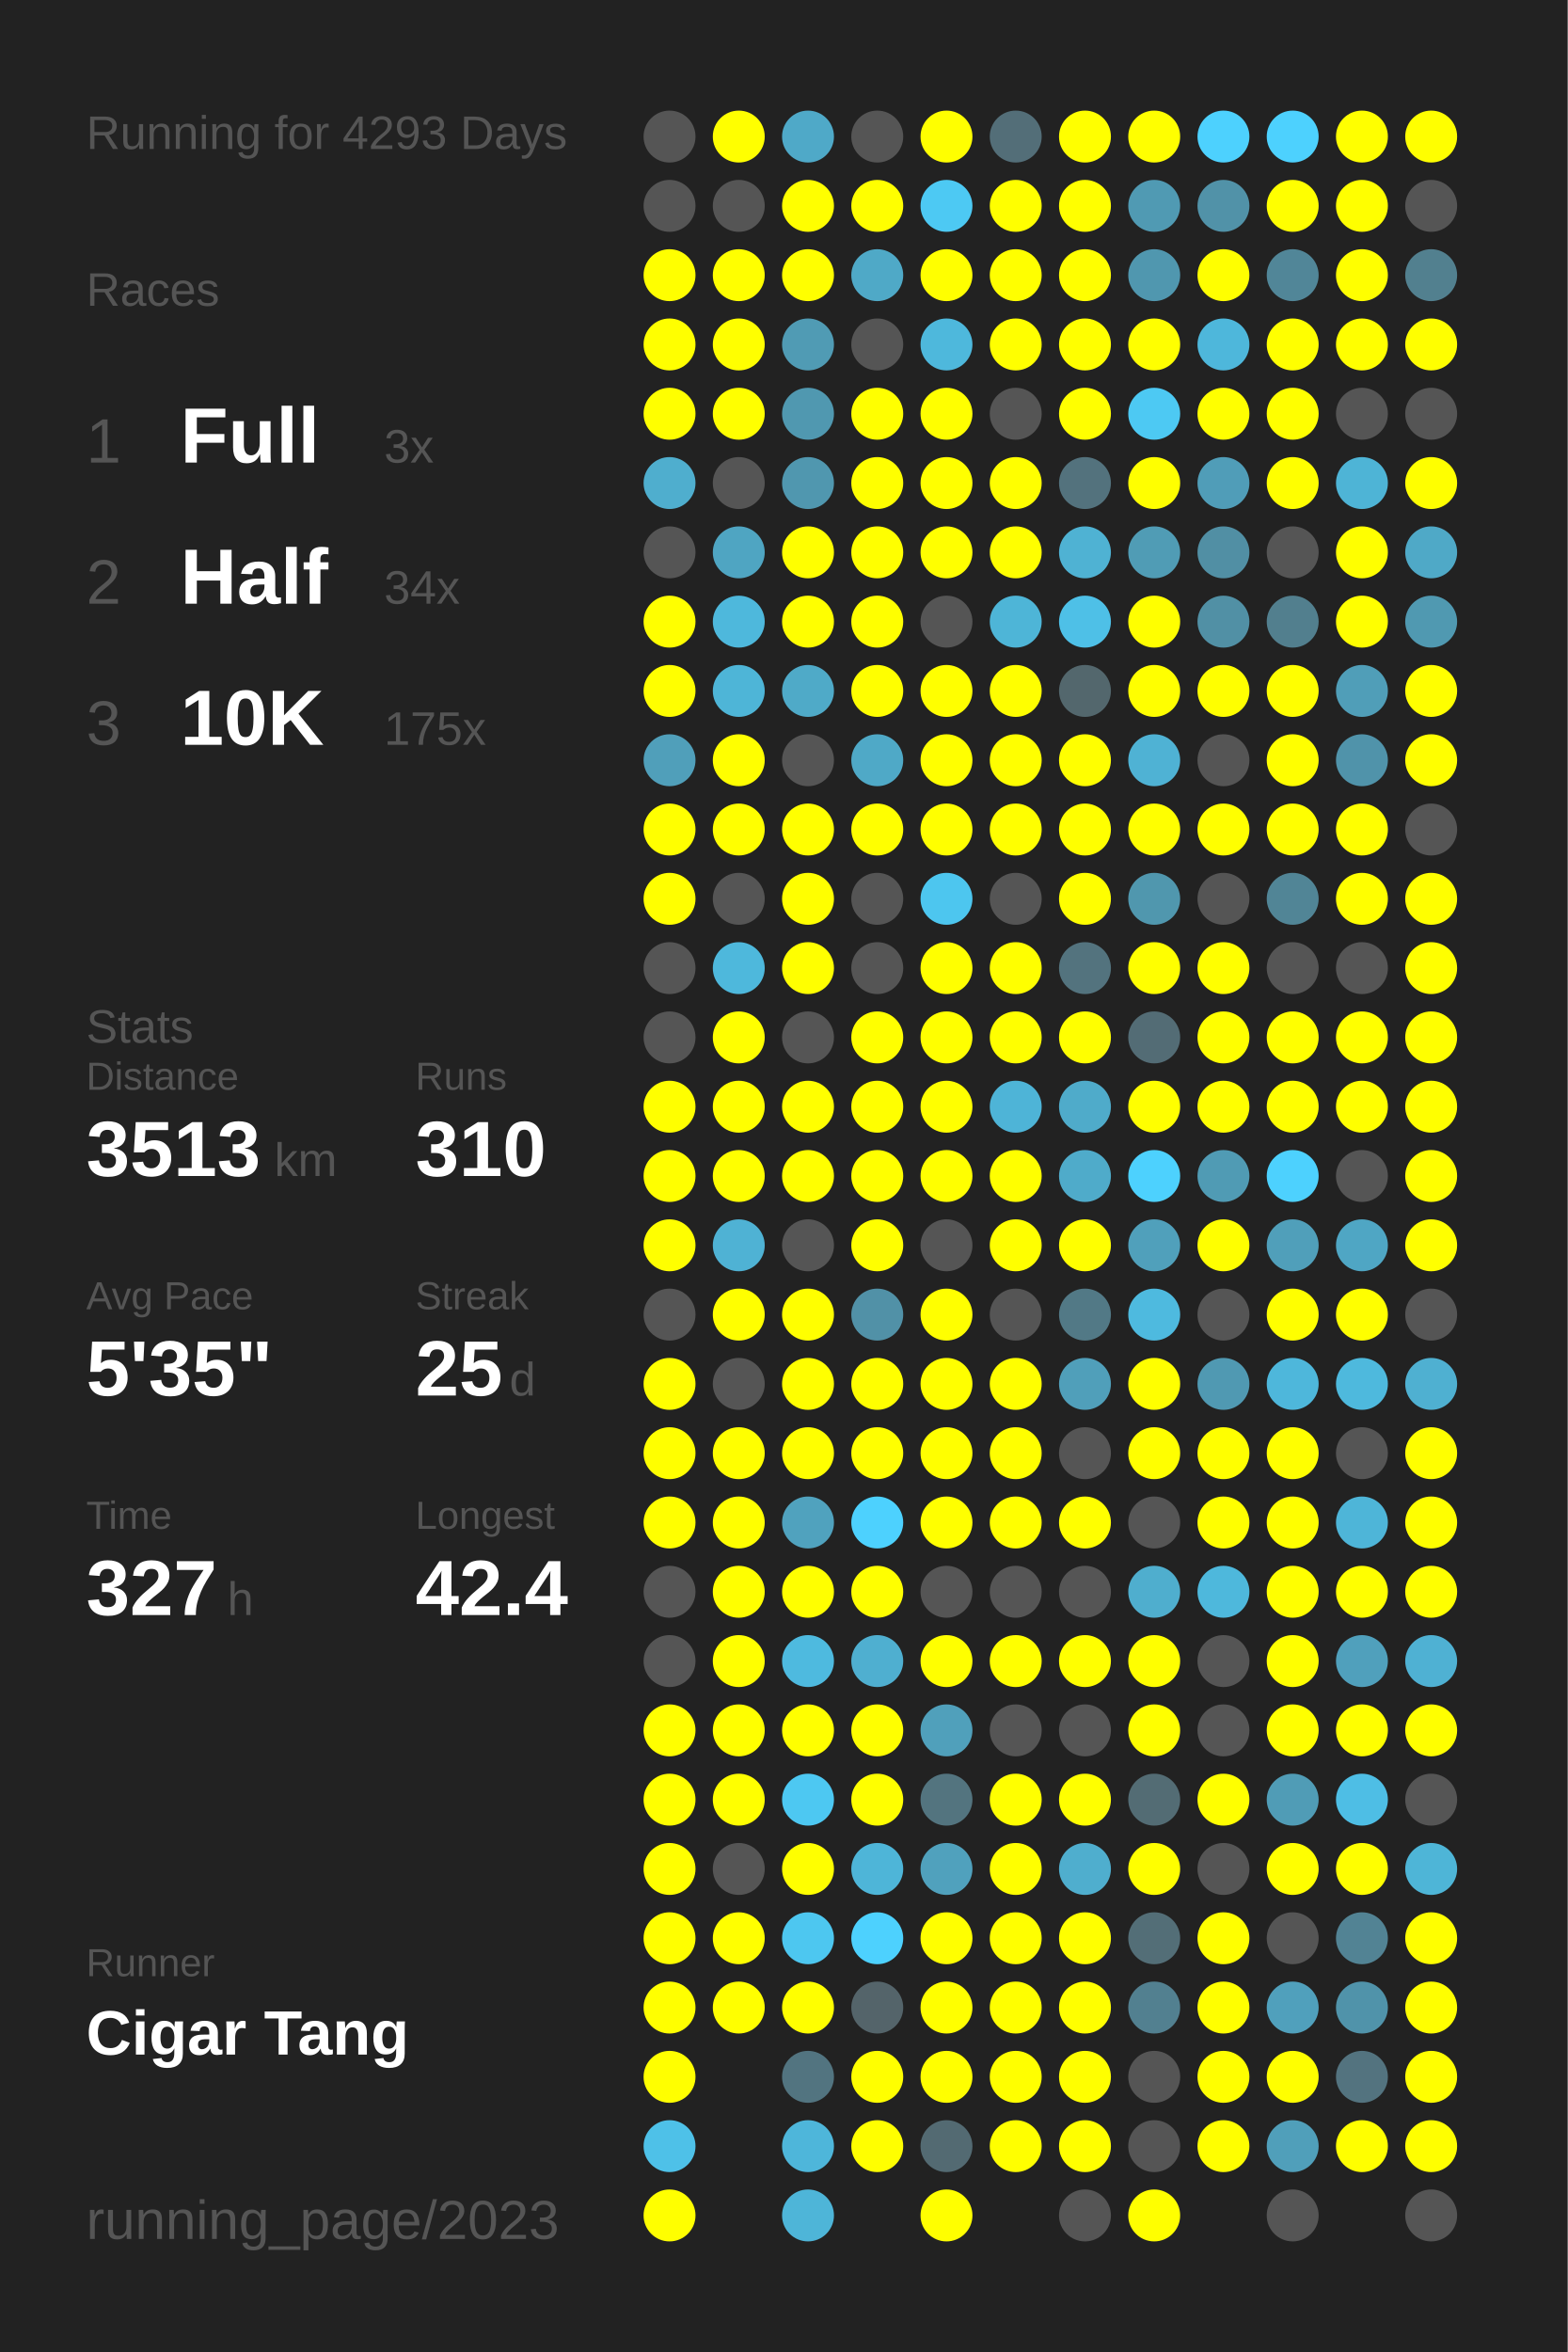
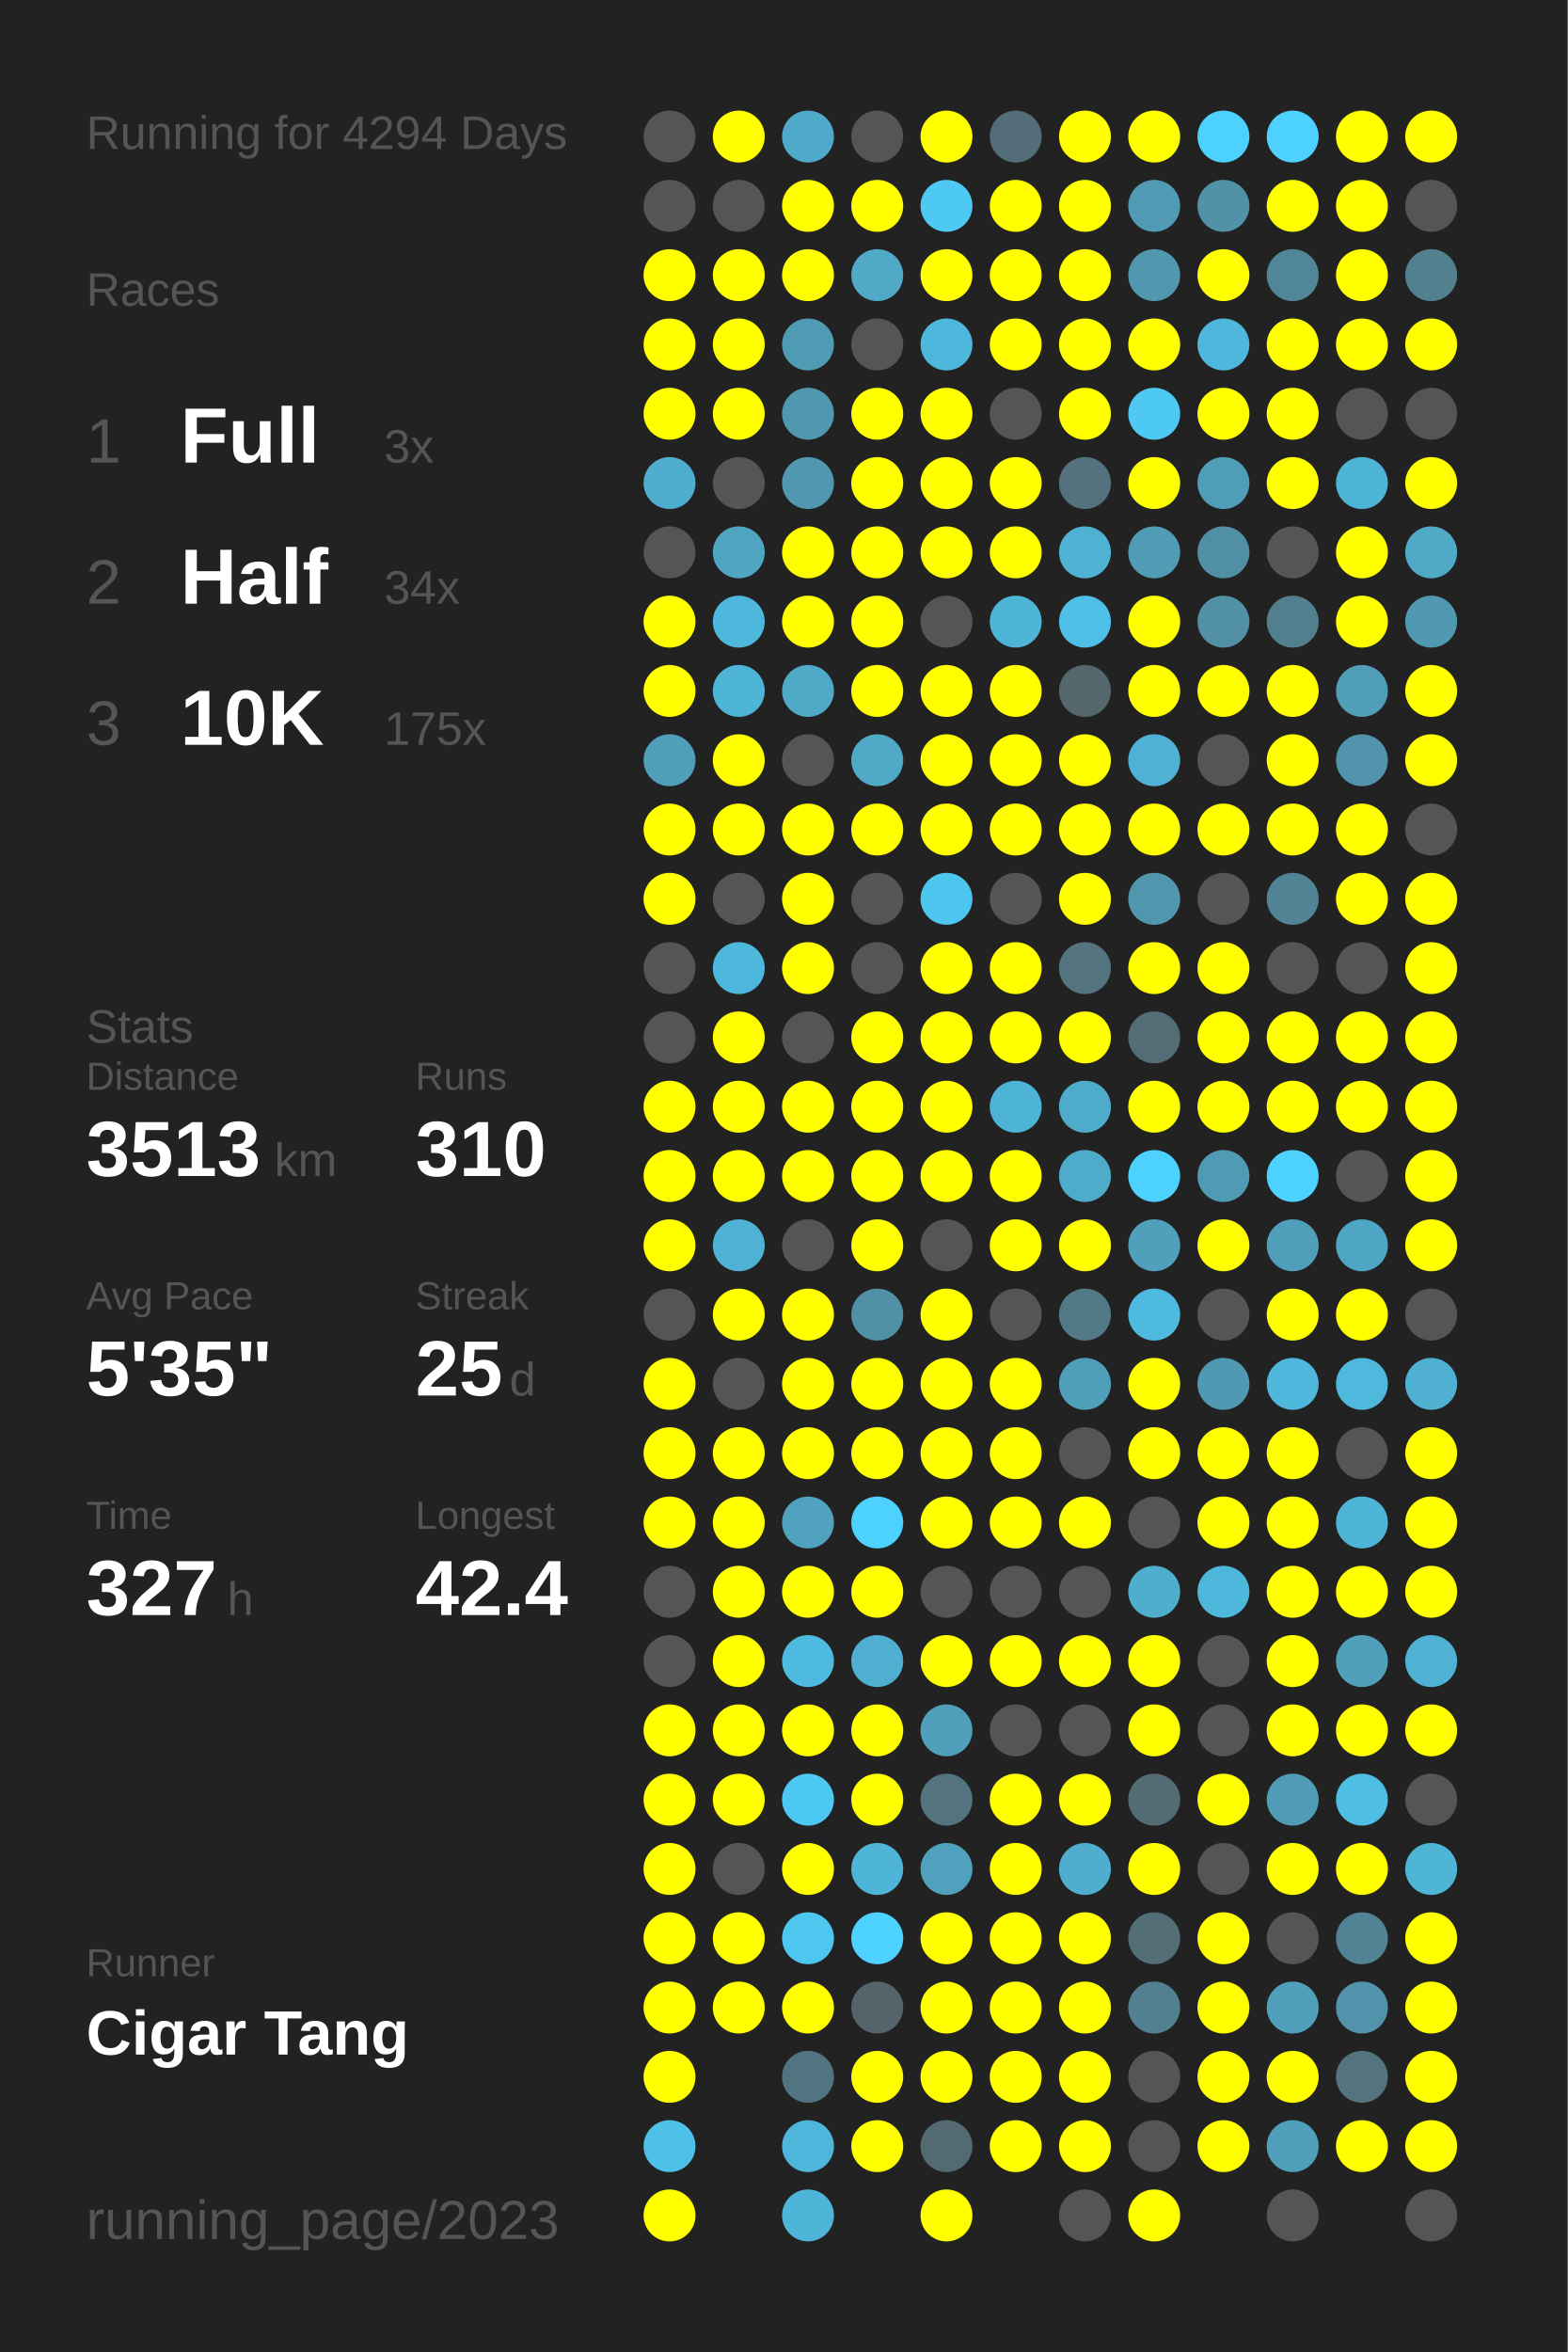
<svg xmlns="http://www.w3.org/2000/svg" baseProfile="full" height="300mm" version="1.1" viewBox="0,0,200,300" width="200mm">
  <defs />
  <rect fill="#222222" height="300" width="200" x="0" y="0" />
-   <text fill="#555555" style="font-size:6px; font-family:Arial;" x="11" y="19">Running for 4293 Days</text>
+   <text fill="#555555" style="font-size:6px; font-family:Arial;" x="11" y="19">Running for 4294 Days</text>
  <text fill="#555555" style="font-size:6px; font-family:Arial;" x="11" y="39">Races</text>
  <text fill="#555555" style="font-size:8px; font-family:Arial;" x="11" y="59">1</text>
  <text fill="#FFFFFF" style="font-size:10px; font-family:Arial; font-weight:bold;" x="23" y="59">Full</text>
  <text fill="#555555" style="font-size:6px; font-family:Arial;" x="49" y="59">3x</text>
  <text fill="#555555" style="font-size:8px; font-family:Arial;" x="11" y="77">2</text>
  <text fill="#FFFFFF" style="font-size:10px; font-family:Arial; font-weight:bold;" x="23" y="77">Half</text>
  <text fill="#555555" style="font-size:6px; font-family:Arial;" x="49" y="77">34x</text>
  <text fill="#555555" style="font-size:8px; font-family:Arial;" x="11" y="95">3</text>
  <text fill="#FFFFFF" style="font-size:10px; font-family:Arial; font-weight:bold;" x="23" y="95">10K</text>
  <text fill="#555555" style="font-size:6px; font-family:Arial;" x="49" y="95">175x</text>
  <text fill="#555555" style="font-size:6px; font-family:Arial;" x="11" y="133">Stats</text>
  <text fill="#555555" style="font-size:5px; font-family:Arial;" x="11" y="139">Distance</text>
  <text fill="#FFFFFF" style="font-size:10px; font-family:Arial; font-weight:bold;" x="11" y="150">3513</text>
  <text fill="#555555" style="font-size:6px; font-family:Arial;" x="35" y="150">km</text>
  <text fill="#555555" style="font-size:5px; font-family:Arial;" x="53" y="139">Runs</text>
  <text fill="#FFFFFF" style="font-size:10px; font-family:Arial; font-weight:bold;" x="53" y="150">310</text>
  <text fill="#555555" style="font-size:5px; font-family:Arial;" x="11" y="167">Avg Pace</text>
  <text fill="#FFFFFF" style="font-size:10px; font-family:Arial; font-weight:bold;" x="11" y="178">5'35"</text>
  <text fill="#555555" style="font-size:5px; font-family:Arial;" x="53" y="167">Streak</text>
  <text fill="#FFFFFF" style="font-size:10px; font-family:Arial; font-weight:bold;" x="53" y="178">25</text>
  <text fill="#555555" style="font-size:6px; font-family:Arial;" x="65" y="178">d</text>
  <text fill="#555555" style="font-size:5px; font-family:Arial;" x="11" y="195">Time</text>
  <text fill="#FFFFFF" style="font-size:10px; font-family:Arial; font-weight:bold;" x="11" y="206">327</text>
  <text fill="#555555" style="font-size:6px; font-family:Arial;" x="29" y="206">h</text>
  <text fill="#555555" style="font-size:5px; font-family:Arial;" x="53" y="195">Longest</text>
  <text fill="#FFFFFF" style="font-size:10px; font-family:Arial; font-weight:bold;" x="53" y="206">42.4</text>
  <text fill="#555555" style="font-size:5px; font-family:Arial;" x="11" y="252.065">Runner</text>
  <text fill="#FFFFFF" style="font-size:8px; font-family:Arial; font-weight:bold;" x="11" y="262.065">Cigar Tang</text>
  <text fill="#555555" style="font-size:7px; font-family:Arial;" x="11" y="285.581">running_page/2023</text>
  <circle cx="85.417" cy="17.419" fill="#555555" r="3.312" />
  <circle cx="85.417" cy="26.258" fill="#555555" r="3.312" />
  <circle cx="85.417" cy="35.097" fill="#FFFF00" r="3.312" />
  <circle cx="85.417" cy="43.935" fill="#FFFF00" r="3.312" />
  <circle cx="85.417" cy="52.774" fill="#FFFF00" r="3.312" />
  <circle cx="85.417" cy="61.613" fill="#4faece" r="3.312" />
  <circle cx="85.417" cy="70.452" fill="#555555" r="3.312" />
  <circle cx="85.417" cy="79.29" fill="#FFFF00" r="3.312" />
  <circle cx="85.417" cy="88.129" fill="#FFFF00" r="3.312" />
  <circle cx="85.417" cy="96.968" fill="#509fba" r="3.312" />
  <circle cx="85.417" cy="105.806" fill="#FFFF00" r="3.312" />
  <circle cx="85.417" cy="114.645" fill="#FFFF00" r="3.312" />
  <circle cx="85.417" cy="123.484" fill="#555555" r="3.312" />
  <circle cx="85.417" cy="132.323" fill="#555555" r="3.312" />
  <circle cx="85.417" cy="141.161" fill="#FFFF00" r="3.312" />
  <circle cx="85.417" cy="150" fill="#FFFF00" r="3.312" />
  <circle cx="85.417" cy="158.839" fill="#FFFF00" r="3.312" />
  <circle cx="85.417" cy="167.677" fill="#555555" r="3.312" />
  <circle cx="85.417" cy="176.516" fill="#FFFF00" r="3.312" />
  <circle cx="85.417" cy="185.355" fill="#FFFF00" r="3.312" />
  <circle cx="85.417" cy="194.194" fill="#FFFF00" r="3.312" />
  <circle cx="85.417" cy="203.032" fill="#555555" r="3.312" />
  <circle cx="85.417" cy="211.871" fill="#555555" r="3.312" />
  <circle cx="85.417" cy="220.71" fill="#FFFF00" r="3.312" />
  <circle cx="85.417" cy="229.548" fill="#FFFF00" r="3.312" />
  <circle cx="85.417" cy="238.387" fill="#FFFF00" r="3.312" />
  <circle cx="85.417" cy="247.226" fill="#FFFF00" r="3.312" />
  <circle cx="85.417" cy="256.065" fill="#FFFF00" r="3.312" />
  <circle cx="85.417" cy="264.903" fill="#FFFF00" r="3.312" />
  <circle cx="85.417" cy="273.742" fill="#4ec1e8" r="3.312" />
  <circle cx="85.417" cy="282.581" fill="#FFFF00" r="3.312" />
  <circle cx="94.25" cy="17.419" fill="#FFFF00" r="3.312" />
  <circle cx="94.25" cy="26.258" fill="#555555" r="3.312" />
  <circle cx="94.25" cy="35.097" fill="#FFFF00" r="3.312" />
  <circle cx="94.25" cy="43.935" fill="#FFFF00" r="3.312" />
  <circle cx="94.25" cy="52.774" fill="#FFFF00" r="3.312" />
  <circle cx="94.25" cy="61.613" fill="#555555" r="3.312" />
  <circle cx="94.25" cy="70.452" fill="#4fa5c2" r="3.312" />
  <circle cx="94.25" cy="79.29" fill="#4eb8dc" r="3.312" />
  <circle cx="94.25" cy="88.129" fill="#4eb5d7" r="3.312" />
  <circle cx="94.25" cy="96.968" fill="#FFFF00" r="3.312" />
  <circle cx="94.25" cy="105.806" fill="#FFFF00" r="3.312" />
  <circle cx="94.25" cy="114.645" fill="#555555" r="3.312" />
  <circle cx="94.25" cy="123.484" fill="#4eb8dc" r="3.312" />
  <circle cx="94.25" cy="132.323" fill="#FFFF00" r="3.312" />
  <circle cx="94.25" cy="141.161" fill="#FFFF00" r="3.312" />
  <circle cx="94.25" cy="150" fill="#FFFF00" r="3.312" />
  <circle cx="94.25" cy="158.839" fill="#4fb2d4" r="3.312" />
  <circle cx="94.25" cy="167.677" fill="#FFFF00" r="3.312" />
  <circle cx="94.25" cy="176.516" fill="#555555" r="3.312" />
  <circle cx="94.25" cy="185.355" fill="#FFFF00" r="3.312" />
  <circle cx="94.25" cy="194.194" fill="#FFFF00" r="3.312" />
  <circle cx="94.25" cy="203.032" fill="#FFFF00" r="3.312" />
  <circle cx="94.25" cy="211.871" fill="#FFFF00" r="3.312" />
  <circle cx="94.25" cy="220.71" fill="#FFFF00" r="3.312" />
  <circle cx="94.25" cy="229.548" fill="#FFFF00" r="3.312" />
  <circle cx="94.25" cy="238.387" fill="#555555" r="3.312" />
  <circle cx="94.25" cy="247.226" fill="#FFFF00" r="3.312" />
  <circle cx="94.25" cy="256.065" fill="#FFFF00" r="3.312" />
  <circle cx="103.083" cy="17.419" fill="#4fa9c8" r="3.312" />
  <circle cx="103.083" cy="26.258" fill="#FFFF00" r="3.312" />
  <circle cx="103.083" cy="35.097" fill="#FFFF00" r="3.312" />
  <circle cx="103.083" cy="43.935" fill="#509bb4" r="3.312" />
  <circle cx="103.083" cy="52.774" fill="#5098b0" r="3.312" />
  <circle cx="103.083" cy="61.613" fill="#5097af" r="3.312" />
  <circle cx="103.083" cy="70.452" fill="#FFFF00" r="3.312" />
  <circle cx="103.083" cy="79.29" fill="#FFFF00" r="3.312" />
  <circle cx="103.083" cy="88.129" fill="#4faac8" r="3.312" />
  <circle cx="103.083" cy="96.968" fill="#555555" r="3.312" />
  <circle cx="103.083" cy="105.806" fill="#FFFF00" r="3.312" />
  <circle cx="103.083" cy="114.645" fill="#FFFF00" r="3.312" />
  <circle cx="103.083" cy="123.484" fill="#FFFF00" r="3.312" />
  <circle cx="103.083" cy="132.323" fill="#555555" r="3.312" />
  <circle cx="103.083" cy="141.161" fill="#FFFF00" r="3.312" />
  <circle cx="103.083" cy="150" fill="#FFFF00" r="3.312" />
  <circle cx="103.083" cy="158.839" fill="#555555" r="3.312" />
  <circle cx="103.083" cy="167.677" fill="#FFFF00" r="3.312" />
  <circle cx="103.083" cy="176.516" fill="#FFFF00" r="3.312" />
  <circle cx="103.083" cy="185.355" fill="#FFFF00" r="3.312" />
  <circle cx="103.083" cy="194.194" fill="#50a2be" r="3.312" />
  <circle cx="103.083" cy="203.032" fill="#FFFF00" r="3.312" />
  <circle cx="103.083" cy="211.871" fill="#4ebadf" r="3.312" />
  <circle cx="103.083" cy="220.71" fill="#FFFF00" r="3.312" />
  <circle cx="103.083" cy="229.548" fill="#4dc8f2" r="3.312" />
  <circle cx="103.083" cy="238.387" fill="#FFFF00" r="3.312" />
  <circle cx="103.083" cy="247.226" fill="#4dc7f0" r="3.312" />
  <circle cx="103.083" cy="256.065" fill="#FFFF00" r="3.312" />
  <circle cx="103.083" cy="264.903" fill="#527480" r="3.312" />
  <circle cx="103.083" cy="273.742" fill="#4eb6da" r="3.312" />
  <circle cx="103.083" cy="282.581" fill="#4eb5d8" r="3.312" />
  <circle cx="111.917" cy="17.419" fill="#555555" r="3.312" />
  <circle cx="111.917" cy="26.258" fill="#FFFF00" r="3.312" />
  <circle cx="111.917" cy="35.097" fill="#4fa9c7" r="3.312" />
  <circle cx="111.917" cy="43.935" fill="#555555" r="3.312" />
  <circle cx="111.917" cy="52.774" fill="#FFFF00" r="3.312" />
  <circle cx="111.917" cy="61.613" fill="#FFFF00" r="3.312" />
  <circle cx="111.917" cy="70.452" fill="#FFFF00" r="3.312" />
  <circle cx="111.917" cy="79.29" fill="#FFFF00" r="3.312" />
  <circle cx="111.917" cy="88.129" fill="#FFFF00" r="3.312" />
  <circle cx="111.917" cy="96.968" fill="#4fa9c7" r="3.312" />
  <circle cx="111.917" cy="105.806" fill="#FFFF00" r="3.312" />
  <circle cx="111.917" cy="114.645" fill="#555555" r="3.312" />
  <circle cx="111.917" cy="123.484" fill="#555555" r="3.312" />
  <circle cx="111.917" cy="132.323" fill="#FFFF00" r="3.312" />
  <circle cx="111.917" cy="141.161" fill="#FFFF00" r="3.312" />
  <circle cx="111.917" cy="150" fill="#FFFF00" r="3.312" />
  <circle cx="111.917" cy="158.839" fill="#FFFF00" r="3.312" />
  <circle cx="111.917" cy="167.677" fill="#5191a7" r="3.312" />
  <circle cx="111.917" cy="176.516" fill="#FFFF00" r="3.312" />
  <circle cx="111.917" cy="185.355" fill="#FFFF00" r="3.312" />
  <circle cx="111.917" cy="194.194" fill="#4dd1fe" r="3.312" />
  <circle cx="111.917" cy="203.032" fill="#FFFF00" r="3.312" />
  <circle cx="111.917" cy="211.871" fill="#4fafd0" r="3.312" />
  <circle cx="111.917" cy="220.71" fill="#FFFF00" r="3.312" />
  <circle cx="111.917" cy="229.548" fill="#FFFF00" r="3.312" />
  <circle cx="111.917" cy="238.387" fill="#4eb5d8" r="3.312" />
  <circle cx="111.917" cy="247.226" fill="#4dd1fe" r="3.312" />
  <circle cx="111.917" cy="256.065" fill="#54646a" r="3.312" />
  <circle cx="111.917" cy="264.903" fill="#FFFF00" r="3.312" />
  <circle cx="111.917" cy="273.742" fill="#FFFF00" r="3.312" />
  <circle cx="120.75" cy="17.419" fill="#FFFF00" r="3.312" />
  <circle cx="120.75" cy="26.258" fill="#4dc9f3" r="3.312" />
  <circle cx="120.75" cy="35.097" fill="#FFFF00" r="3.312" />
  <circle cx="120.75" cy="43.935" fill="#4eb8dc" r="3.312" />
  <circle cx="120.75" cy="52.774" fill="#FFFF00" r="3.312" />
  <circle cx="120.75" cy="61.613" fill="#FFFF00" r="3.312" />
  <circle cx="120.75" cy="70.452" fill="#FFFF00" r="3.312" />
  <circle cx="120.75" cy="79.29" fill="#555555" r="3.312" />
  <circle cx="120.75" cy="88.129" fill="#FFFF00" r="3.312" />
  <circle cx="120.75" cy="96.968" fill="#FFFF00" r="3.312" />
  <circle cx="120.75" cy="105.806" fill="#FFFF00" r="3.312" />
  <circle cx="120.75" cy="114.645" fill="#4dc6ef" r="3.312" />
  <circle cx="120.75" cy="123.484" fill="#FFFF00" r="3.312" />
  <circle cx="120.75" cy="132.323" fill="#FFFF00" r="3.312" />
  <circle cx="120.75" cy="141.161" fill="#FFFF00" r="3.312" />
  <circle cx="120.75" cy="150" fill="#FFFF00" r="3.312" />
  <circle cx="120.75" cy="158.839" fill="#555555" r="3.312" />
  <circle cx="120.75" cy="167.677" fill="#FFFF00" r="3.312" />
  <circle cx="120.75" cy="176.516" fill="#FFFF00" r="3.312" />
  <circle cx="120.75" cy="185.355" fill="#FFFF00" r="3.312" />
  <circle cx="120.75" cy="194.194" fill="#FFFF00" r="3.312" />
  <circle cx="120.75" cy="203.032" fill="#555555" r="3.312" />
  <circle cx="120.75" cy="211.871" fill="#FFFF00" r="3.312" />
  <circle cx="120.75" cy="220.71" fill="#50a0bb" r="3.312" />
  <circle cx="120.75" cy="229.548" fill="#53747f" r="3.312" />
  <circle cx="120.75" cy="238.387" fill="#50a1bd" r="3.312" />
  <circle cx="120.75" cy="247.226" fill="#FFFF00" r="3.312" />
  <circle cx="120.75" cy="256.065" fill="#FFFF00" r="3.312" />
  <circle cx="120.75" cy="264.903" fill="#FFFF00" r="3.312" />
  <circle cx="120.75" cy="273.742" fill="#536a72" r="3.312" />
  <circle cx="120.75" cy="282.581" fill="#FFFF00" r="3.312" />
  <circle cx="129.583" cy="17.419" fill="#536e78" r="3.312" />
  <circle cx="129.583" cy="26.258" fill="#FFFF00" r="3.312" />
  <circle cx="129.583" cy="35.097" fill="#FFFF00" r="3.312" />
  <circle cx="129.583" cy="43.935" fill="#FFFF00" r="3.312" />
  <circle cx="129.583" cy="52.774" fill="#555555" r="3.312" />
  <circle cx="129.583" cy="61.613" fill="#FFFF00" r="3.312" />
  <circle cx="129.583" cy="70.452" fill="#FFFF00" r="3.312" />
  <circle cx="129.583" cy="79.29" fill="#4eb5d7" r="3.312" />
  <circle cx="129.583" cy="88.129" fill="#FFFF00" r="3.312" />
  <circle cx="129.583" cy="96.968" fill="#FFFF00" r="3.312" />
  <circle cx="129.583" cy="105.806" fill="#FFFF00" r="3.312" />
  <circle cx="129.583" cy="114.645" fill="#555555" r="3.312" />
  <circle cx="129.583" cy="123.484" fill="#FFFF00" r="3.312" />
  <circle cx="129.583" cy="132.323" fill="#FFFF00" r="3.312" />
  <circle cx="129.583" cy="141.161" fill="#4eb4d7" r="3.312" />
  <circle cx="129.583" cy="150" fill="#FFFF00" r="3.312" />
  <circle cx="129.583" cy="158.839" fill="#FFFF00" r="3.312" />
  <circle cx="129.583" cy="167.677" fill="#555555" r="3.312" />
  <circle cx="129.583" cy="176.516" fill="#FFFF00" r="3.312" />
  <circle cx="129.583" cy="185.355" fill="#FFFF00" r="3.312" />
  <circle cx="129.583" cy="194.194" fill="#FFFF00" r="3.312" />
  <circle cx="129.583" cy="203.032" fill="#555555" r="3.312" />
  <circle cx="129.583" cy="211.871" fill="#FFFF00" r="3.312" />
  <circle cx="129.583" cy="220.71" fill="#555555" r="3.312" />
  <circle cx="129.583" cy="229.548" fill="#FFFF00" r="3.312" />
  <circle cx="129.583" cy="238.387" fill="#FFFF00" r="3.312" />
  <circle cx="129.583" cy="247.226" fill="#FFFF00" r="3.312" />
  <circle cx="129.583" cy="256.065" fill="#FFFF00" r="3.312" />
  <circle cx="129.583" cy="264.903" fill="#FFFF00" r="3.312" />
  <circle cx="129.583" cy="273.742" fill="#FFFF00" r="3.312" />
  <circle cx="138.417" cy="17.419" fill="#FFFF00" r="3.312" />
  <circle cx="138.417" cy="26.258" fill="#FFFF00" r="3.312" />
  <circle cx="138.417" cy="35.097" fill="#FFFF00" r="3.312" />
  <circle cx="138.417" cy="43.935" fill="#FFFF00" r="3.312" />
  <circle cx="138.417" cy="52.774" fill="#FFFF00" r="3.312" />
  <circle cx="138.417" cy="61.613" fill="#53727d" r="3.312" />
  <circle cx="138.417" cy="70.452" fill="#4fb2d3" r="3.312" />
  <circle cx="138.417" cy="79.29" fill="#4ec0e7" r="3.312" />
  <circle cx="138.417" cy="88.129" fill="#53676d" r="3.312" />
  <circle cx="138.417" cy="96.968" fill="#FFFF00" r="3.312" />
  <circle cx="138.417" cy="105.806" fill="#FFFF00" r="3.312" />
  <circle cx="138.417" cy="114.645" fill="#FFFF00" r="3.312" />
  <circle cx="138.417" cy="123.484" fill="#53737e" r="3.312" />
  <circle cx="138.417" cy="132.323" fill="#FFFF00" r="3.312" />
  <circle cx="138.417" cy="141.161" fill="#4fabca" r="3.312" />
  <circle cx="138.417" cy="150" fill="#4fabca" r="3.312" />
  <circle cx="138.417" cy="158.839" fill="#FFFF00" r="3.312" />
  <circle cx="138.417" cy="167.677" fill="#527986" r="3.312" />
  <circle cx="138.417" cy="176.516" fill="#509fba" r="3.312" />
  <circle cx="138.417" cy="185.355" fill="#555555" r="3.312" />
  <circle cx="138.417" cy="194.194" fill="#FFFF00" r="3.312" />
  <circle cx="138.417" cy="203.032" fill="#555555" r="3.312" />
  <circle cx="138.417" cy="211.871" fill="#FFFF00" r="3.312" />
  <circle cx="138.417" cy="220.71" fill="#555555" r="3.312" />
  <circle cx="138.417" cy="229.548" fill="#FFFF00" r="3.312" />
  <circle cx="138.417" cy="238.387" fill="#4faece" r="3.312" />
  <circle cx="138.417" cy="247.226" fill="#FFFF00" r="3.312" />
  <circle cx="138.417" cy="256.065" fill="#FFFF00" r="3.312" />
  <circle cx="138.417" cy="264.903" fill="#FFFF00" r="3.312" />
  <circle cx="138.417" cy="273.742" fill="#FFFF00" r="3.312" />
  <circle cx="138.417" cy="282.581" fill="#555555" r="3.312" />
  <circle cx="147.25" cy="17.419" fill="#FFFF00" r="3.312" />
  <circle cx="147.25" cy="26.258" fill="#509ab3" r="3.312" />
  <circle cx="147.25" cy="35.097" fill="#5097af" r="3.312" />
  <circle cx="147.25" cy="43.935" fill="#FFFF00" r="3.312" />
  <circle cx="147.25" cy="52.774" fill="#4dc9f3" r="3.312" />
  <circle cx="147.25" cy="61.613" fill="#FFFF00" r="3.312" />
  <circle cx="147.25" cy="70.452" fill="#509cb5" r="3.312" />
  <circle cx="147.25" cy="79.29" fill="#FFFF00" r="3.312" />
  <circle cx="147.25" cy="88.129" fill="#FFFF00" r="3.312" />
  <circle cx="147.25" cy="96.968" fill="#4fb2d4" r="3.312" />
  <circle cx="147.25" cy="105.806" fill="#FFFF00" r="3.312" />
  <circle cx="147.25" cy="114.645" fill="#5097ae" r="3.312" />
  <circle cx="147.25" cy="123.484" fill="#FFFF00" r="3.312" />
  <circle cx="147.25" cy="132.323" fill="#536c75" r="3.312" />
  <circle cx="147.25" cy="141.161" fill="#FFFF00" r="3.312" />
  <circle cx="147.25" cy="150" fill="#4dd1fe" r="3.312" />
  <circle cx="147.25" cy="158.839" fill="#50a0bb" r="3.312" />
  <circle cx="147.25" cy="167.677" fill="#4ebadf" r="3.312" />
  <circle cx="147.25" cy="176.516" fill="#FFFF00" r="3.312" />
  <circle cx="147.25" cy="185.355" fill="#FFFF00" r="3.312" />
  <circle cx="147.25" cy="194.194" fill="#555555" r="3.312" />
  <circle cx="147.25" cy="203.032" fill="#4faece" r="3.312" />
  <circle cx="147.25" cy="211.871" fill="#FFFF00" r="3.312" />
  <circle cx="147.25" cy="220.71" fill="#FFFF00" r="3.312" />
  <circle cx="147.25" cy="229.548" fill="#536c74" r="3.312" />
  <circle cx="147.25" cy="238.387" fill="#FFFF00" r="3.312" />
  <circle cx="147.25" cy="247.226" fill="#536e77" r="3.312" />
  <circle cx="147.25" cy="256.065" fill="#528090" r="3.312" />
  <circle cx="147.25" cy="264.903" fill="#555555" r="3.312" />
  <circle cx="147.25" cy="273.742" fill="#555555" r="3.312" />
  <circle cx="147.25" cy="282.581" fill="#FFFF00" r="3.312" />
  <circle cx="156.083" cy="17.419" fill="#4dd1fe" r="3.312" />
  <circle cx="156.083" cy="26.258" fill="#5192a8" r="3.312" />
  <circle cx="156.083" cy="35.097" fill="#FFFF00" r="3.312" />
  <circle cx="156.083" cy="43.935" fill="#4eb7db" r="3.312" />
  <circle cx="156.083" cy="52.774" fill="#FFFF00" r="3.312" />
  <circle cx="156.083" cy="61.613" fill="#509db8" r="3.312" />
  <circle cx="156.083" cy="70.452" fill="#518fa4" r="3.312" />
  <circle cx="156.083" cy="79.29" fill="#5190a5" r="3.312" />
  <circle cx="156.083" cy="88.129" fill="#FFFF00" r="3.312" />
  <circle cx="156.083" cy="96.968" fill="#555555" r="3.312" />
  <circle cx="156.083" cy="105.806" fill="#FFFF00" r="3.312" />
  <circle cx="156.083" cy="114.645" fill="#555555" r="3.312" />
  <circle cx="156.083" cy="123.484" fill="#FFFF00" r="3.312" />
  <circle cx="156.083" cy="132.323" fill="#FFFF00" r="3.312" />
  <circle cx="156.083" cy="141.161" fill="#FFFF00" r="3.312" />
  <circle cx="156.083" cy="150" fill="#509bb4" r="3.312" />
  <circle cx="156.083" cy="158.839" fill="#FFFF00" r="3.312" />
  <circle cx="156.083" cy="167.677" fill="#555555" r="3.312" />
  <circle cx="156.083" cy="176.516" fill="#5099b2" r="3.312" />
  <circle cx="156.083" cy="185.355" fill="#FFFF00" r="3.312" />
  <circle cx="156.083" cy="194.194" fill="#FFFF00" r="3.312" />
  <circle cx="156.083" cy="203.032" fill="#4eb8dc" r="3.312" />
  <circle cx="156.083" cy="211.871" fill="#555555" r="3.312" />
  <circle cx="156.083" cy="220.71" fill="#555555" r="3.312" />
  <circle cx="156.083" cy="229.548" fill="#FFFF00" r="3.312" />
  <circle cx="156.083" cy="238.387" fill="#555555" r="3.312" />
  <circle cx="156.083" cy="247.226" fill="#FFFF00" r="3.312" />
  <circle cx="156.083" cy="256.065" fill="#FFFF00" r="3.312" />
  <circle cx="156.083" cy="264.903" fill="#FFFF00" r="3.312" />
  <circle cx="156.083" cy="273.742" fill="#FFFF00" r="3.312" />
  <circle cx="164.917" cy="17.419" fill="#4dd1fe" r="3.312" />
  <circle cx="164.917" cy="26.258" fill="#FFFF00" r="3.312" />
  <circle cx="164.917" cy="35.097" fill="#518698" r="3.312" />
  <circle cx="164.917" cy="43.935" fill="#FFFF00" r="3.312" />
  <circle cx="164.917" cy="52.774" fill="#FFFF00" r="3.312" />
  <circle cx="164.917" cy="61.613" fill="#FFFF00" r="3.312" />
  <circle cx="164.917" cy="70.452" fill="#555555" r="3.312" />
  <circle cx="164.917" cy="79.29" fill="#527f8e" r="3.312" />
  <circle cx="164.917" cy="88.129" fill="#FFFF00" r="3.312" />
  <circle cx="164.917" cy="96.968" fill="#FFFF00" r="3.312" />
  <circle cx="164.917" cy="105.806" fill="#FFFF00" r="3.312" />
  <circle cx="164.917" cy="114.645" fill="#518596" r="3.312" />
  <circle cx="164.917" cy="123.484" fill="#555555" r="3.312" />
  <circle cx="164.917" cy="132.323" fill="#FFFF00" r="3.312" />
  <circle cx="164.917" cy="141.161" fill="#FFFF00" r="3.312" />
  <circle cx="164.917" cy="150" fill="#4dd1fe" r="3.312" />
  <circle cx="164.917" cy="158.839" fill="#509fba" r="3.312" />
  <circle cx="164.917" cy="167.677" fill="#FFFF00" r="3.312" />
  <circle cx="164.917" cy="176.516" fill="#4eb7db" r="3.312" />
  <circle cx="164.917" cy="185.355" fill="#FFFF00" r="3.312" />
  <circle cx="164.917" cy="194.194" fill="#FFFF00" r="3.312" />
  <circle cx="164.917" cy="203.032" fill="#FFFF00" r="3.312" />
  <circle cx="164.917" cy="211.871" fill="#FFFF00" r="3.312" />
  <circle cx="164.917" cy="220.71" fill="#FFFF00" r="3.312" />
  <circle cx="164.917" cy="229.548" fill="#509cb6" r="3.312" />
  <circle cx="164.917" cy="238.387" fill="#FFFF00" r="3.312" />
  <circle cx="164.917" cy="247.226" fill="#555555" r="3.312" />
  <circle cx="164.917" cy="256.065" fill="#50a0bc" r="3.312" />
  <circle cx="164.917" cy="264.903" fill="#FFFF00" r="3.312" />
  <circle cx="164.917" cy="273.742" fill="#509fba" r="3.312" />
  <circle cx="164.917" cy="282.581" fill="#555555" r="3.312" />
  <circle cx="173.75" cy="17.419" fill="#FFFF00" r="3.312" />
  <circle cx="173.75" cy="26.258" fill="#FFFF00" r="3.312" />
  <circle cx="173.75" cy="35.097" fill="#FFFF00" r="3.312" />
  <circle cx="173.75" cy="43.935" fill="#FFFF00" r="3.312" />
  <circle cx="173.75" cy="52.774" fill="#555555" r="3.312" />
  <circle cx="173.75" cy="61.613" fill="#4eb4d6" r="3.312" />
  <circle cx="173.75" cy="70.452" fill="#FFFF00" r="3.312" />
  <circle cx="173.75" cy="79.29" fill="#FFFF00" r="3.312" />
  <circle cx="173.75" cy="88.129" fill="#509eb8" r="3.312" />
  <circle cx="173.75" cy="96.968" fill="#5093aa" r="3.312" />
  <circle cx="173.75" cy="105.806" fill="#FFFF00" r="3.312" />
  <circle cx="173.75" cy="114.645" fill="#FFFF00" r="3.312" />
  <circle cx="173.75" cy="123.484" fill="#555555" r="3.312" />
  <circle cx="173.75" cy="132.323" fill="#FFFF00" r="3.312" />
  <circle cx="173.75" cy="141.161" fill="#FFFF00" r="3.312" />
  <circle cx="173.75" cy="150" fill="#555555" r="3.312" />
  <circle cx="173.75" cy="158.839" fill="#4fa6c4" r="3.312" />
  <circle cx="173.75" cy="167.677" fill="#FFFF00" r="3.312" />
  <circle cx="173.75" cy="176.516" fill="#4eb9dd" r="3.312" />
  <circle cx="173.75" cy="185.355" fill="#555555" r="3.312" />
  <circle cx="173.75" cy="194.194" fill="#4eb5d8" r="3.312" />
  <circle cx="173.75" cy="203.032" fill="#FFFF00" r="3.312" />
  <circle cx="173.75" cy="211.871" fill="#50a0bc" r="3.312" />
  <circle cx="173.75" cy="220.71" fill="#FFFF00" r="3.312" />
  <circle cx="173.75" cy="229.548" fill="#4ebee5" r="3.312" />
  <circle cx="173.75" cy="238.387" fill="#FFFF00" r="3.312" />
  <circle cx="173.75" cy="247.226" fill="#528394" r="3.312" />
  <circle cx="173.75" cy="256.065" fill="#5093aa" r="3.312" />
  <circle cx="173.75" cy="264.903" fill="#53737f" r="3.312" />
  <circle cx="173.75" cy="273.742" fill="#FFFF00" r="3.312" />
  <circle cx="182.583" cy="17.419" fill="#FFFF00" r="3.312" />
  <circle cx="182.583" cy="26.258" fill="#555555" r="3.312" />
  <circle cx="182.583" cy="35.097" fill="#52808f" r="3.312" />
  <circle cx="182.583" cy="43.935" fill="#FFFF00" r="3.312" />
  <circle cx="182.583" cy="52.774" fill="#555555" r="3.312" />
  <circle cx="182.583" cy="61.613" fill="#FFFF00" r="3.312" />
  <circle cx="182.583" cy="70.452" fill="#4fa9c7" r="3.312" />
  <circle cx="182.583" cy="79.29" fill="#5099b1" r="3.312" />
  <circle cx="182.583" cy="88.129" fill="#FFFF00" r="3.312" />
  <circle cx="182.583" cy="96.968" fill="#FFFF00" r="3.312" />
  <circle cx="182.583" cy="105.806" fill="#555555" r="3.312" />
  <circle cx="182.583" cy="114.645" fill="#FFFF00" r="3.312" />
  <circle cx="182.583" cy="123.484" fill="#FFFF00" r="3.312" />
  <circle cx="182.583" cy="132.323" fill="#FFFF00" r="3.312" />
  <circle cx="182.583" cy="141.161" fill="#FFFF00" r="3.312" />
  <circle cx="182.583" cy="150" fill="#FFFF00" r="3.312" />
  <circle cx="182.583" cy="158.839" fill="#FFFF00" r="3.312" />
  <circle cx="182.583" cy="167.677" fill="#555555" r="3.312" />
  <circle cx="182.583" cy="176.516" fill="#4fb0d1" r="3.312" />
  <circle cx="182.583" cy="185.355" fill="#FFFF00" r="3.312" />
  <circle cx="182.583" cy="194.194" fill="#FFFF00" r="3.312" />
  <circle cx="182.583" cy="203.032" fill="#FFFF00" r="3.312" />
  <circle cx="182.583" cy="211.871" fill="#4fb1d3" r="3.312" />
  <circle cx="182.583" cy="220.71" fill="#FFFF00" r="3.312" />
  <circle cx="182.583" cy="229.548" fill="#555555" r="3.312" />
  <circle cx="182.583" cy="238.387" fill="#4eb5d7" r="3.312" />
  <circle cx="182.583" cy="247.226" fill="#FFFF00" r="3.312" />
  <circle cx="182.583" cy="256.065" fill="#FFFF00" r="3.312" />
  <circle cx="182.583" cy="264.903" fill="#FFFF00" r="3.312" />
  <circle cx="182.583" cy="273.742" fill="#FFFF00" r="3.312" />
  <circle cx="182.583" cy="282.581" fill="#555555" r="3.312" />
</svg>
